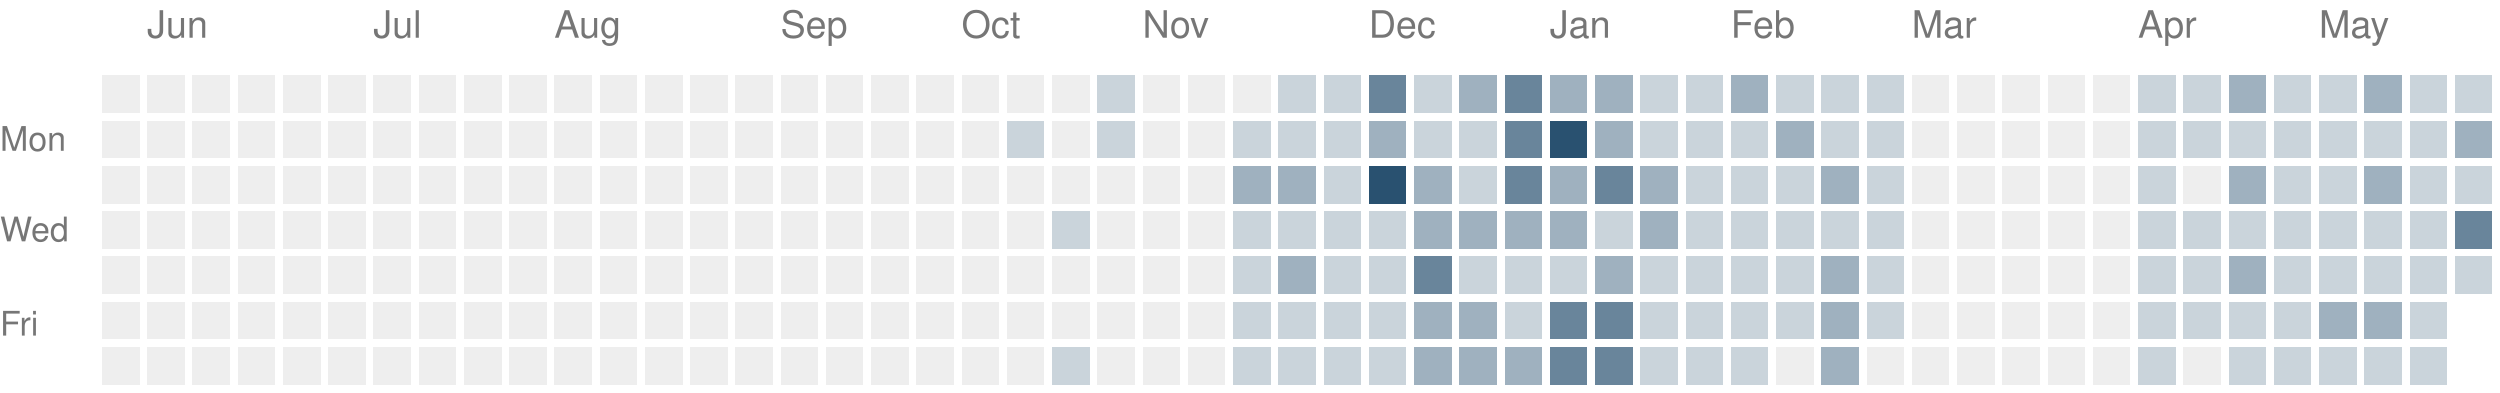
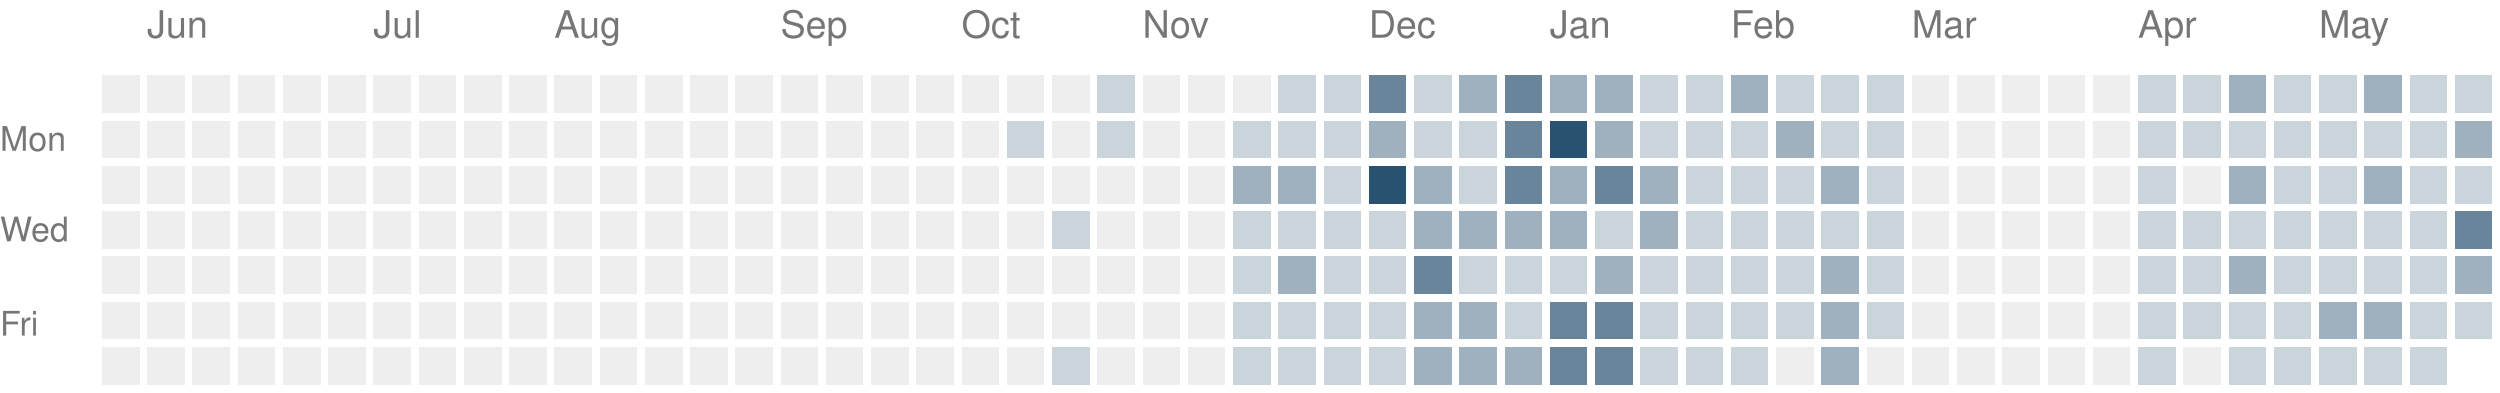
<svg xmlns="http://www.w3.org/2000/svg" version="1.1" width="663" height="104">
  <rect style="fill:#eeeeee;shape-rendering:crispedges" data-score="0" data-date="2025-05-25" x="27" y="20" width="10" height="10" />
  <rect style="fill:#eeeeee;shape-rendering:crispedges" data-score="0" data-date="2025-06-01" x="39" y="20" width="10" height="10" />
  <rect style="fill:#eeeeee;shape-rendering:crispedges" data-score="0" data-date="2025-06-08" x="51" y="20" width="10" height="10" />
  <rect style="fill:#eeeeee;shape-rendering:crispedges" data-score="0" data-date="2025-06-15" x="63" y="20" width="10" height="10" />
  <rect style="fill:#eeeeee;shape-rendering:crispedges" data-score="0" data-date="2025-06-22" x="75" y="20" width="10" height="10" />
  <rect style="fill:#eeeeee;shape-rendering:crispedges" data-score="0" data-date="2025-06-29" x="87" y="20" width="10" height="10" />
  <rect style="fill:#eeeeee;shape-rendering:crispedges" data-score="0" data-date="2025-07-06" x="99" y="20" width="10" height="10" />
  <rect style="fill:#eeeeee;shape-rendering:crispedges" data-score="0" data-date="2025-07-13" x="111" y="20" width="10" height="10" />
  <rect style="fill:#eeeeee;shape-rendering:crispedges" data-score="0" data-date="2025-07-20" x="123" y="20" width="10" height="10" />
  <rect style="fill:#eeeeee;shape-rendering:crispedges" data-score="0" data-date="2025-07-27" x="135" y="20" width="10" height="10" />
  <rect style="fill:#eeeeee;shape-rendering:crispedges" data-score="0" data-date="2025-08-03" x="147" y="20" width="10" height="10" />
  <rect style="fill:#eeeeee;shape-rendering:crispedges" data-score="0" data-date="2025-08-10" x="159" y="20" width="10" height="10" />
  <rect style="fill:#eeeeee;shape-rendering:crispedges" data-score="0" data-date="2025-08-17" x="171" y="20" width="10" height="10" />
  <rect style="fill:#eeeeee;shape-rendering:crispedges" data-score="0" data-date="2025-08-24" x="183" y="20" width="10" height="10" />
  <rect style="fill:#eeeeee;shape-rendering:crispedges" data-score="0" data-date="2025-08-31" x="195" y="20" width="10" height="10" />
  <rect style="fill:#eeeeee;shape-rendering:crispedges" data-score="0" data-date="2025-09-07" x="207" y="20" width="10" height="10" />
  <rect style="fill:#eeeeee;shape-rendering:crispedges" data-score="0" data-date="2025-09-14" x="219" y="20" width="10" height="10" />
  <rect style="fill:#eeeeee;shape-rendering:crispedges" data-score="0" data-date="2025-09-21" x="231" y="20" width="10" height="10" />
  <rect style="fill:#eeeeee;shape-rendering:crispedges" data-score="0" data-date="2025-09-28" x="243" y="20" width="10" height="10" />
  <rect style="fill:#eeeeee;shape-rendering:crispedges" data-score="0" data-date="2025-10-05" x="255" y="20" width="10" height="10" />
  <rect style="fill:#eeeeee;shape-rendering:crispedges" data-score="0" data-date="2025-10-12" x="267" y="20" width="10" height="10" />
  <rect style="fill:#eeeeee;shape-rendering:crispedges" data-score="0" data-date="2025-10-19" x="279" y="20" width="10" height="10" />
  <rect style="fill:#cad4db;shape-rendering:crispedges" data-score="1" data-date="2025-10-26" x="291" y="20" width="10" height="10" />
  <rect style="fill:#eeeeee;shape-rendering:crispedges" data-score="0" data-date="2025-11-02" x="303" y="20" width="10" height="10" />
  <rect style="fill:#eeeeee;shape-rendering:crispedges" data-score="0" data-date="2025-11-09" x="315" y="20" width="10" height="10" />
  <rect style="fill:#eeeeee;shape-rendering:crispedges" data-score="0" data-date="2025-11-16" x="327" y="20" width="10" height="10" />
  <rect style="fill:#cad4db;shape-rendering:crispedges" data-score="1" data-date="2025-11-23" x="339" y="20" width="10" height="10" />
  <rect style="fill:#cad4db;shape-rendering:crispedges" data-score="1" data-date="2025-11-30" x="351" y="20" width="10" height="10" />
  <rect style="fill:#69859b;shape-rendering:crispedges" data-score="3" data-date="2025-12-07" x="363" y="20" width="10" height="10" />
  <rect style="fill:#cad4db;shape-rendering:crispedges" data-score="1" data-date="2025-12-14" x="375" y="20" width="10" height="10" />
  <rect style="fill:#9fb1bf;shape-rendering:crispedges" data-score="2" data-date="2025-12-21" x="387" y="20" width="10" height="10" />
  <rect style="fill:#69859b;shape-rendering:crispedges" data-score="3" data-date="2025-12-28" x="399" y="20" width="10" height="10" />
  <rect style="fill:#9fb1bf;shape-rendering:crispedges" data-score="2" data-date="2026-01-04" x="411" y="20" width="10" height="10" />
  <rect style="fill:#9fb1bf;shape-rendering:crispedges" data-score="2" data-date="2026-01-11" x="423" y="20" width="10" height="10" />
  <rect style="fill:#cad4db;shape-rendering:crispedges" data-score="1" data-date="2026-01-18" x="435" y="20" width="10" height="10" />
  <rect style="fill:#cad4db;shape-rendering:crispedges" data-score="1" data-date="2026-01-25" x="447" y="20" width="10" height="10" />
  <rect style="fill:#9fb1bf;shape-rendering:crispedges" data-score="2" data-date="2026-02-01" x="459" y="20" width="10" height="10" />
  <rect style="fill:#cad4db;shape-rendering:crispedges" data-score="1" data-date="2026-02-08" x="471" y="20" width="10" height="10" />
  <rect style="fill:#cad4db;shape-rendering:crispedges" data-score="1" data-date="2026-02-15" x="483" y="20" width="10" height="10" />
  <rect style="fill:#cad4db;shape-rendering:crispedges" data-score="1" data-date="2026-02-22" x="495" y="20" width="10" height="10" />
  <rect style="fill:#eeeeee;shape-rendering:crispedges" data-score="0" data-date="2026-03-01" x="507" y="20" width="10" height="10" />
  <rect style="fill:#eeeeee;shape-rendering:crispedges" data-score="0" data-date="2026-03-08" x="519" y="20" width="10" height="10" />
  <rect style="fill:#eeeeee;shape-rendering:crispedges" data-score="0" data-date="2026-03-15" x="531" y="20" width="10" height="10" />
  <rect style="fill:#eeeeee;shape-rendering:crispedges" data-score="0" data-date="2026-03-22" x="543" y="20" width="10" height="10" />
  <rect style="fill:#eeeeee;shape-rendering:crispedges" data-score="0" data-date="2026-03-29" x="555" y="20" width="10" height="10" />
  <rect style="fill:#cad4db;shape-rendering:crispedges" data-score="1" data-date="2026-04-05" x="567" y="20" width="10" height="10" />
  <rect style="fill:#cad4db;shape-rendering:crispedges" data-score="1" data-date="2026-04-12" x="579" y="20" width="10" height="10" />
  <rect style="fill:#9fb1bf;shape-rendering:crispedges" data-score="2" data-date="2026-04-19" x="591" y="20" width="10" height="10" />
  <rect style="fill:#cad4db;shape-rendering:crispedges" data-score="1" data-date="2026-04-26" x="603" y="20" width="10" height="10" />
  <rect style="fill:#cad4db;shape-rendering:crispedges" data-score="1" data-date="2026-05-03" x="615" y="20" width="10" height="10" />
  <rect style="fill:#9fb1bf;shape-rendering:crispedges" data-score="2" data-date="2026-05-10" x="627" y="20" width="10" height="10" />
  <rect style="fill:#cad4db;shape-rendering:crispedges" data-score="1" data-date="2026-05-17" x="639" y="20" width="10" height="10" />
  <rect style="fill:#cad4db;shape-rendering:crispedges" data-score="1" data-date="2026-05-24" x="651" y="20" width="10" height="10" />
  <rect style="fill:#eeeeee;shape-rendering:crispedges" data-score="0" data-date="2025-05-26" x="27" y="32" width="10" height="10" />
  <rect style="fill:#eeeeee;shape-rendering:crispedges" data-score="0" data-date="2025-06-02" x="39" y="32" width="10" height="10" />
  <rect style="fill:#eeeeee;shape-rendering:crispedges" data-score="0" data-date="2025-06-09" x="51" y="32" width="10" height="10" />
  <rect style="fill:#eeeeee;shape-rendering:crispedges" data-score="0" data-date="2025-06-16" x="63" y="32" width="10" height="10" />
  <rect style="fill:#eeeeee;shape-rendering:crispedges" data-score="0" data-date="2025-06-23" x="75" y="32" width="10" height="10" />
  <rect style="fill:#eeeeee;shape-rendering:crispedges" data-score="0" data-date="2025-06-30" x="87" y="32" width="10" height="10" />
  <rect style="fill:#eeeeee;shape-rendering:crispedges" data-score="0" data-date="2025-07-07" x="99" y="32" width="10" height="10" />
  <rect style="fill:#eeeeee;shape-rendering:crispedges" data-score="0" data-date="2025-07-14" x="111" y="32" width="10" height="10" />
  <rect style="fill:#eeeeee;shape-rendering:crispedges" data-score="0" data-date="2025-07-21" x="123" y="32" width="10" height="10" />
  <rect style="fill:#eeeeee;shape-rendering:crispedges" data-score="0" data-date="2025-07-28" x="135" y="32" width="10" height="10" />
  <rect style="fill:#eeeeee;shape-rendering:crispedges" data-score="0" data-date="2025-08-04" x="147" y="32" width="10" height="10" />
  <rect style="fill:#eeeeee;shape-rendering:crispedges" data-score="0" data-date="2025-08-11" x="159" y="32" width="10" height="10" />
  <rect style="fill:#eeeeee;shape-rendering:crispedges" data-score="0" data-date="2025-08-18" x="171" y="32" width="10" height="10" />
  <rect style="fill:#eeeeee;shape-rendering:crispedges" data-score="0" data-date="2025-08-25" x="183" y="32" width="10" height="10" />
  <rect style="fill:#eeeeee;shape-rendering:crispedges" data-score="0" data-date="2025-09-01" x="195" y="32" width="10" height="10" />
  <rect style="fill:#eeeeee;shape-rendering:crispedges" data-score="0" data-date="2025-09-08" x="207" y="32" width="10" height="10" />
  <rect style="fill:#eeeeee;shape-rendering:crispedges" data-score="0" data-date="2025-09-15" x="219" y="32" width="10" height="10" />
  <rect style="fill:#eeeeee;shape-rendering:crispedges" data-score="0" data-date="2025-09-22" x="231" y="32" width="10" height="10" />
  <rect style="fill:#eeeeee;shape-rendering:crispedges" data-score="0" data-date="2025-09-29" x="243" y="32" width="10" height="10" />
  <rect style="fill:#eeeeee;shape-rendering:crispedges" data-score="0" data-date="2025-10-06" x="255" y="32" width="10" height="10" />
  <rect style="fill:#cad4db;shape-rendering:crispedges" data-score="1" data-date="2025-10-13" x="267" y="32" width="10" height="10" />
  <rect style="fill:#eeeeee;shape-rendering:crispedges" data-score="0" data-date="2025-10-20" x="279" y="32" width="10" height="10" />
  <rect style="fill:#cad4db;shape-rendering:crispedges" data-score="1" data-date="2025-10-27" x="291" y="32" width="10" height="10" />
  <rect style="fill:#eeeeee;shape-rendering:crispedges" data-score="0" data-date="2025-11-03" x="303" y="32" width="10" height="10" />
  <rect style="fill:#eeeeee;shape-rendering:crispedges" data-score="0" data-date="2025-11-10" x="315" y="32" width="10" height="10" />
  <rect style="fill:#cad4db;shape-rendering:crispedges" data-score="1" data-date="2025-11-17" x="327" y="32" width="10" height="10" />
  <rect style="fill:#cad4db;shape-rendering:crispedges" data-score="1" data-date="2025-11-24" x="339" y="32" width="10" height="10" />
  <rect style="fill:#cad4db;shape-rendering:crispedges" data-score="1" data-date="2025-12-01" x="351" y="32" width="10" height="10" />
  <rect style="fill:#9fb1bf;shape-rendering:crispedges" data-score="2" data-date="2025-12-08" x="363" y="32" width="10" height="10" />
  <rect style="fill:#cad4db;shape-rendering:crispedges" data-score="1" data-date="2025-12-15" x="375" y="32" width="10" height="10" />
  <rect style="fill:#cad4db;shape-rendering:crispedges" data-score="1" data-date="2025-12-22" x="387" y="32" width="10" height="10" />
  <rect style="fill:#69859b;shape-rendering:crispedges" data-score="3" data-date="2025-12-29" x="399" y="32" width="10" height="10" />
  <rect style="fill:#295170;shape-rendering:crispedges" data-score="4" data-date="2026-01-05" x="411" y="32" width="10" height="10" />
  <rect style="fill:#9fb1bf;shape-rendering:crispedges" data-score="2" data-date="2026-01-12" x="423" y="32" width="10" height="10" />
  <rect style="fill:#cad4db;shape-rendering:crispedges" data-score="1" data-date="2026-01-19" x="435" y="32" width="10" height="10" />
  <rect style="fill:#cad4db;shape-rendering:crispedges" data-score="1" data-date="2026-01-26" x="447" y="32" width="10" height="10" />
  <rect style="fill:#cad4db;shape-rendering:crispedges" data-score="1" data-date="2026-02-02" x="459" y="32" width="10" height="10" />
  <rect style="fill:#9fb1bf;shape-rendering:crispedges" data-score="2" data-date="2026-02-09" x="471" y="32" width="10" height="10" />
  <rect style="fill:#cad4db;shape-rendering:crispedges" data-score="1" data-date="2026-02-16" x="483" y="32" width="10" height="10" />
  <rect style="fill:#cad4db;shape-rendering:crispedges" data-score="1" data-date="2026-02-23" x="495" y="32" width="10" height="10" />
  <rect style="fill:#eeeeee;shape-rendering:crispedges" data-score="0" data-date="2026-03-02" x="507" y="32" width="10" height="10" />
  <rect style="fill:#eeeeee;shape-rendering:crispedges" data-score="0" data-date="2026-03-09" x="519" y="32" width="10" height="10" />
  <rect style="fill:#eeeeee;shape-rendering:crispedges" data-score="0" data-date="2026-03-16" x="531" y="32" width="10" height="10" />
  <rect style="fill:#eeeeee;shape-rendering:crispedges" data-score="0" data-date="2026-03-23" x="543" y="32" width="10" height="10" />
  <rect style="fill:#eeeeee;shape-rendering:crispedges" data-score="0" data-date="2026-03-30" x="555" y="32" width="10" height="10" />
  <rect style="fill:#cad4db;shape-rendering:crispedges" data-score="1" data-date="2026-04-06" x="567" y="32" width="10" height="10" />
  <rect style="fill:#cad4db;shape-rendering:crispedges" data-score="1" data-date="2026-04-13" x="579" y="32" width="10" height="10" />
  <rect style="fill:#cad4db;shape-rendering:crispedges" data-score="1" data-date="2026-04-20" x="591" y="32" width="10" height="10" />
  <rect style="fill:#cad4db;shape-rendering:crispedges" data-score="1" data-date="2026-04-27" x="603" y="32" width="10" height="10" />
  <rect style="fill:#cad4db;shape-rendering:crispedges" data-score="1" data-date="2026-05-04" x="615" y="32" width="10" height="10" />
  <rect style="fill:#cad4db;shape-rendering:crispedges" data-score="1" data-date="2026-05-11" x="627" y="32" width="10" height="10" />
  <rect style="fill:#cad4db;shape-rendering:crispedges" data-score="1" data-date="2026-05-18" x="639" y="32" width="10" height="10" />
  <rect style="fill:#9fb1bf;shape-rendering:crispedges" data-score="2" data-date="2026-05-25" x="651" y="32" width="10" height="10" />
  <rect style="fill:#eeeeee;shape-rendering:crispedges" data-score="0" data-date="2025-05-27" x="27" y="44" width="10" height="10" />
  <rect style="fill:#eeeeee;shape-rendering:crispedges" data-score="0" data-date="2025-06-03" x="39" y="44" width="10" height="10" />
  <rect style="fill:#eeeeee;shape-rendering:crispedges" data-score="0" data-date="2025-06-10" x="51" y="44" width="10" height="10" />
  <rect style="fill:#eeeeee;shape-rendering:crispedges" data-score="0" data-date="2025-06-17" x="63" y="44" width="10" height="10" />
  <rect style="fill:#eeeeee;shape-rendering:crispedges" data-score="0" data-date="2025-06-24" x="75" y="44" width="10" height="10" />
  <rect style="fill:#eeeeee;shape-rendering:crispedges" data-score="0" data-date="2025-07-01" x="87" y="44" width="10" height="10" />
  <rect style="fill:#eeeeee;shape-rendering:crispedges" data-score="0" data-date="2025-07-08" x="99" y="44" width="10" height="10" />
  <rect style="fill:#eeeeee;shape-rendering:crispedges" data-score="0" data-date="2025-07-15" x="111" y="44" width="10" height="10" />
  <rect style="fill:#eeeeee;shape-rendering:crispedges" data-score="0" data-date="2025-07-22" x="123" y="44" width="10" height="10" />
  <rect style="fill:#eeeeee;shape-rendering:crispedges" data-score="0" data-date="2025-07-29" x="135" y="44" width="10" height="10" />
  <rect style="fill:#eeeeee;shape-rendering:crispedges" data-score="0" data-date="2025-08-05" x="147" y="44" width="10" height="10" />
  <rect style="fill:#eeeeee;shape-rendering:crispedges" data-score="0" data-date="2025-08-12" x="159" y="44" width="10" height="10" />
  <rect style="fill:#eeeeee;shape-rendering:crispedges" data-score="0" data-date="2025-08-19" x="171" y="44" width="10" height="10" />
  <rect style="fill:#eeeeee;shape-rendering:crispedges" data-score="0" data-date="2025-08-26" x="183" y="44" width="10" height="10" />
  <rect style="fill:#eeeeee;shape-rendering:crispedges" data-score="0" data-date="2025-09-02" x="195" y="44" width="10" height="10" />
  <rect style="fill:#eeeeee;shape-rendering:crispedges" data-score="0" data-date="2025-09-09" x="207" y="44" width="10" height="10" />
  <rect style="fill:#eeeeee;shape-rendering:crispedges" data-score="0" data-date="2025-09-16" x="219" y="44" width="10" height="10" />
  <rect style="fill:#eeeeee;shape-rendering:crispedges" data-score="0" data-date="2025-09-23" x="231" y="44" width="10" height="10" />
  <rect style="fill:#eeeeee;shape-rendering:crispedges" data-score="0" data-date="2025-09-30" x="243" y="44" width="10" height="10" />
  <rect style="fill:#eeeeee;shape-rendering:crispedges" data-score="0" data-date="2025-10-07" x="255" y="44" width="10" height="10" />
  <rect style="fill:#eeeeee;shape-rendering:crispedges" data-score="0" data-date="2025-10-14" x="267" y="44" width="10" height="10" />
  <rect style="fill:#eeeeee;shape-rendering:crispedges" data-score="0" data-date="2025-10-21" x="279" y="44" width="10" height="10" />
  <rect style="fill:#eeeeee;shape-rendering:crispedges" data-score="0" data-date="2025-10-28" x="291" y="44" width="10" height="10" />
  <rect style="fill:#eeeeee;shape-rendering:crispedges" data-score="0" data-date="2025-11-04" x="303" y="44" width="10" height="10" />
  <rect style="fill:#eeeeee;shape-rendering:crispedges" data-score="0" data-date="2025-11-11" x="315" y="44" width="10" height="10" />
  <rect style="fill:#9fb1bf;shape-rendering:crispedges" data-score="2" data-date="2025-11-18" x="327" y="44" width="10" height="10" />
  <rect style="fill:#9fb1bf;shape-rendering:crispedges" data-score="2" data-date="2025-11-25" x="339" y="44" width="10" height="10" />
  <rect style="fill:#cad4db;shape-rendering:crispedges" data-score="1" data-date="2025-12-02" x="351" y="44" width="10" height="10" />
  <rect style="fill:#295170;shape-rendering:crispedges" data-score="4" data-date="2025-12-09" x="363" y="44" width="10" height="10" />
  <rect style="fill:#9fb1bf;shape-rendering:crispedges" data-score="2" data-date="2025-12-16" x="375" y="44" width="10" height="10" />
  <rect style="fill:#cad4db;shape-rendering:crispedges" data-score="1" data-date="2025-12-23" x="387" y="44" width="10" height="10" />
  <rect style="fill:#69859b;shape-rendering:crispedges" data-score="3" data-date="2025-12-30" x="399" y="44" width="10" height="10" />
  <rect style="fill:#9fb1bf;shape-rendering:crispedges" data-score="2" data-date="2026-01-06" x="411" y="44" width="10" height="10" />
  <rect style="fill:#69859b;shape-rendering:crispedges" data-score="3" data-date="2026-01-13" x="423" y="44" width="10" height="10" />
  <rect style="fill:#9fb1bf;shape-rendering:crispedges" data-score="2" data-date="2026-01-20" x="435" y="44" width="10" height="10" />
  <rect style="fill:#cad4db;shape-rendering:crispedges" data-score="1" data-date="2026-01-27" x="447" y="44" width="10" height="10" />
  <rect style="fill:#cad4db;shape-rendering:crispedges" data-score="1" data-date="2026-02-03" x="459" y="44" width="10" height="10" />
  <rect style="fill:#cad4db;shape-rendering:crispedges" data-score="1" data-date="2026-02-10" x="471" y="44" width="10" height="10" />
  <rect style="fill:#9fb1bf;shape-rendering:crispedges" data-score="2" data-date="2026-02-17" x="483" y="44" width="10" height="10" />
  <rect style="fill:#cad4db;shape-rendering:crispedges" data-score="1" data-date="2026-02-24" x="495" y="44" width="10" height="10" />
  <rect style="fill:#eeeeee;shape-rendering:crispedges" data-score="0" data-date="2026-03-03" x="507" y="44" width="10" height="10" />
  <rect style="fill:#eeeeee;shape-rendering:crispedges" data-score="0" data-date="2026-03-10" x="519" y="44" width="10" height="10" />
  <rect style="fill:#eeeeee;shape-rendering:crispedges" data-score="0" data-date="2026-03-17" x="531" y="44" width="10" height="10" />
  <rect style="fill:#eeeeee;shape-rendering:crispedges" data-score="0" data-date="2026-03-24" x="543" y="44" width="10" height="10" />
  <rect style="fill:#eeeeee;shape-rendering:crispedges" data-score="0" data-date="2026-03-31" x="555" y="44" width="10" height="10" />
  <rect style="fill:#cad4db;shape-rendering:crispedges" data-score="1" data-date="2026-04-07" x="567" y="44" width="10" height="10" />
  <rect style="fill:#eeeeee;shape-rendering:crispedges" data-score="0" data-date="2026-04-14" x="579" y="44" width="10" height="10" />
  <rect style="fill:#9fb1bf;shape-rendering:crispedges" data-score="2" data-date="2026-04-21" x="591" y="44" width="10" height="10" />
  <rect style="fill:#cad4db;shape-rendering:crispedges" data-score="1" data-date="2026-04-28" x="603" y="44" width="10" height="10" />
  <rect style="fill:#cad4db;shape-rendering:crispedges" data-score="1" data-date="2026-05-05" x="615" y="44" width="10" height="10" />
  <rect style="fill:#9fb1bf;shape-rendering:crispedges" data-score="2" data-date="2026-05-12" x="627" y="44" width="10" height="10" />
  <rect style="fill:#cad4db;shape-rendering:crispedges" data-score="1" data-date="2026-05-19" x="639" y="44" width="10" height="10" />
  <rect style="fill:#cad4db;shape-rendering:crispedges" data-score="1" data-date="2026-05-26" x="651" y="44" width="10" height="10" />
  <rect style="fill:#eeeeee;shape-rendering:crispedges" data-score="0" data-date="2025-05-28" x="27" y="56" width="10" height="10" />
  <rect style="fill:#eeeeee;shape-rendering:crispedges" data-score="0" data-date="2025-06-04" x="39" y="56" width="10" height="10" />
  <rect style="fill:#eeeeee;shape-rendering:crispedges" data-score="0" data-date="2025-06-11" x="51" y="56" width="10" height="10" />
  <rect style="fill:#eeeeee;shape-rendering:crispedges" data-score="0" data-date="2025-06-18" x="63" y="56" width="10" height="10" />
  <rect style="fill:#eeeeee;shape-rendering:crispedges" data-score="0" data-date="2025-06-25" x="75" y="56" width="10" height="10" />
  <rect style="fill:#eeeeee;shape-rendering:crispedges" data-score="0" data-date="2025-07-02" x="87" y="56" width="10" height="10" />
  <rect style="fill:#eeeeee;shape-rendering:crispedges" data-score="0" data-date="2025-07-09" x="99" y="56" width="10" height="10" />
  <rect style="fill:#eeeeee;shape-rendering:crispedges" data-score="0" data-date="2025-07-16" x="111" y="56" width="10" height="10" />
  <rect style="fill:#eeeeee;shape-rendering:crispedges" data-score="0" data-date="2025-07-23" x="123" y="56" width="10" height="10" />
  <rect style="fill:#eeeeee;shape-rendering:crispedges" data-score="0" data-date="2025-07-30" x="135" y="56" width="10" height="10" />
  <rect style="fill:#eeeeee;shape-rendering:crispedges" data-score="0" data-date="2025-08-06" x="147" y="56" width="10" height="10" />
  <rect style="fill:#eeeeee;shape-rendering:crispedges" data-score="0" data-date="2025-08-13" x="159" y="56" width="10" height="10" />
  <rect style="fill:#eeeeee;shape-rendering:crispedges" data-score="0" data-date="2025-08-20" x="171" y="56" width="10" height="10" />
  <rect style="fill:#eeeeee;shape-rendering:crispedges" data-score="0" data-date="2025-08-27" x="183" y="56" width="10" height="10" />
  <rect style="fill:#eeeeee;shape-rendering:crispedges" data-score="0" data-date="2025-09-03" x="195" y="56" width="10" height="10" />
  <rect style="fill:#eeeeee;shape-rendering:crispedges" data-score="0" data-date="2025-09-10" x="207" y="56" width="10" height="10" />
  <rect style="fill:#eeeeee;shape-rendering:crispedges" data-score="0" data-date="2025-09-17" x="219" y="56" width="10" height="10" />
  <rect style="fill:#eeeeee;shape-rendering:crispedges" data-score="0" data-date="2025-09-24" x="231" y="56" width="10" height="10" />
  <rect style="fill:#eeeeee;shape-rendering:crispedges" data-score="0" data-date="2025-10-01" x="243" y="56" width="10" height="10" />
  <rect style="fill:#eeeeee;shape-rendering:crispedges" data-score="0" data-date="2025-10-08" x="255" y="56" width="10" height="10" />
  <rect style="fill:#eeeeee;shape-rendering:crispedges" data-score="0" data-date="2025-10-15" x="267" y="56" width="10" height="10" />
  <rect style="fill:#cad4db;shape-rendering:crispedges" data-score="1" data-date="2025-10-22" x="279" y="56" width="10" height="10" />
  <rect style="fill:#eeeeee;shape-rendering:crispedges" data-score="0" data-date="2025-10-29" x="291" y="56" width="10" height="10" />
  <rect style="fill:#eeeeee;shape-rendering:crispedges" data-score="0" data-date="2025-11-05" x="303" y="56" width="10" height="10" />
  <rect style="fill:#eeeeee;shape-rendering:crispedges" data-score="0" data-date="2025-11-12" x="315" y="56" width="10" height="10" />
  <rect style="fill:#cad4db;shape-rendering:crispedges" data-score="1" data-date="2025-11-19" x="327" y="56" width="10" height="10" />
  <rect style="fill:#cad4db;shape-rendering:crispedges" data-score="1" data-date="2025-11-26" x="339" y="56" width="10" height="10" />
  <rect style="fill:#cad4db;shape-rendering:crispedges" data-score="1" data-date="2025-12-03" x="351" y="56" width="10" height="10" />
  <rect style="fill:#cad4db;shape-rendering:crispedges" data-score="1" data-date="2025-12-10" x="363" y="56" width="10" height="10" />
  <rect style="fill:#9fb1bf;shape-rendering:crispedges" data-score="2" data-date="2025-12-17" x="375" y="56" width="10" height="10" />
  <rect style="fill:#9fb1bf;shape-rendering:crispedges" data-score="2" data-date="2025-12-24" x="387" y="56" width="10" height="10" />
  <rect style="fill:#9fb1bf;shape-rendering:crispedges" data-score="2" data-date="2025-12-31" x="399" y="56" width="10" height="10" />
  <rect style="fill:#9fb1bf;shape-rendering:crispedges" data-score="2" data-date="2026-01-07" x="411" y="56" width="10" height="10" />
  <rect style="fill:#cad4db;shape-rendering:crispedges" data-score="1" data-date="2026-01-14" x="423" y="56" width="10" height="10" />
  <rect style="fill:#9fb1bf;shape-rendering:crispedges" data-score="2" data-date="2026-01-21" x="435" y="56" width="10" height="10" />
  <rect style="fill:#cad4db;shape-rendering:crispedges" data-score="1" data-date="2026-01-28" x="447" y="56" width="10" height="10" />
  <rect style="fill:#cad4db;shape-rendering:crispedges" data-score="1" data-date="2026-02-04" x="459" y="56" width="10" height="10" />
  <rect style="fill:#cad4db;shape-rendering:crispedges" data-score="1" data-date="2026-02-11" x="471" y="56" width="10" height="10" />
  <rect style="fill:#cad4db;shape-rendering:crispedges" data-score="1" data-date="2026-02-18" x="483" y="56" width="10" height="10" />
  <rect style="fill:#cad4db;shape-rendering:crispedges" data-score="1" data-date="2026-02-25" x="495" y="56" width="10" height="10" />
  <rect style="fill:#eeeeee;shape-rendering:crispedges" data-score="0" data-date="2026-03-04" x="507" y="56" width="10" height="10" />
  <rect style="fill:#eeeeee;shape-rendering:crispedges" data-score="0" data-date="2026-03-11" x="519" y="56" width="10" height="10" />
  <rect style="fill:#eeeeee;shape-rendering:crispedges" data-score="0" data-date="2026-03-18" x="531" y="56" width="10" height="10" />
  <rect style="fill:#eeeeee;shape-rendering:crispedges" data-score="0" data-date="2026-03-25" x="543" y="56" width="10" height="10" />
  <rect style="fill:#eeeeee;shape-rendering:crispedges" data-score="0" data-date="2026-04-01" x="555" y="56" width="10" height="10" />
  <rect style="fill:#cad4db;shape-rendering:crispedges" data-score="1" data-date="2026-04-08" x="567" y="56" width="10" height="10" />
  <rect style="fill:#cad4db;shape-rendering:crispedges" data-score="1" data-date="2026-04-15" x="579" y="56" width="10" height="10" />
  <rect style="fill:#cad4db;shape-rendering:crispedges" data-score="1" data-date="2026-04-22" x="591" y="56" width="10" height="10" />
  <rect style="fill:#cad4db;shape-rendering:crispedges" data-score="1" data-date="2026-04-29" x="603" y="56" width="10" height="10" />
  <rect style="fill:#cad4db;shape-rendering:crispedges" data-score="1" data-date="2026-05-06" x="615" y="56" width="10" height="10" />
  <rect style="fill:#cad4db;shape-rendering:crispedges" data-score="1" data-date="2026-05-13" x="627" y="56" width="10" height="10" />
  <rect style="fill:#cad4db;shape-rendering:crispedges" data-score="1" data-date="2026-05-20" x="639" y="56" width="10" height="10" />
  <rect style="fill:#69859b;shape-rendering:crispedges" data-score="3" data-date="2026-05-27" x="651" y="56" width="10" height="10" />
  <rect style="fill:#eeeeee;shape-rendering:crispedges" data-score="0" data-date="2025-05-29" x="27" y="68" width="10" height="10" />
  <rect style="fill:#eeeeee;shape-rendering:crispedges" data-score="0" data-date="2025-06-05" x="39" y="68" width="10" height="10" />
  <rect style="fill:#eeeeee;shape-rendering:crispedges" data-score="0" data-date="2025-06-12" x="51" y="68" width="10" height="10" />
  <rect style="fill:#eeeeee;shape-rendering:crispedges" data-score="0" data-date="2025-06-19" x="63" y="68" width="10" height="10" />
  <rect style="fill:#eeeeee;shape-rendering:crispedges" data-score="0" data-date="2025-06-26" x="75" y="68" width="10" height="10" />
  <rect style="fill:#eeeeee;shape-rendering:crispedges" data-score="0" data-date="2025-07-03" x="87" y="68" width="10" height="10" />
  <rect style="fill:#eeeeee;shape-rendering:crispedges" data-score="0" data-date="2025-07-10" x="99" y="68" width="10" height="10" />
  <rect style="fill:#eeeeee;shape-rendering:crispedges" data-score="0" data-date="2025-07-17" x="111" y="68" width="10" height="10" />
  <rect style="fill:#eeeeee;shape-rendering:crispedges" data-score="0" data-date="2025-07-24" x="123" y="68" width="10" height="10" />
  <rect style="fill:#eeeeee;shape-rendering:crispedges" data-score="0" data-date="2025-07-31" x="135" y="68" width="10" height="10" />
  <rect style="fill:#eeeeee;shape-rendering:crispedges" data-score="0" data-date="2025-08-07" x="147" y="68" width="10" height="10" />
  <rect style="fill:#eeeeee;shape-rendering:crispedges" data-score="0" data-date="2025-08-14" x="159" y="68" width="10" height="10" />
  <rect style="fill:#eeeeee;shape-rendering:crispedges" data-score="0" data-date="2025-08-21" x="171" y="68" width="10" height="10" />
  <rect style="fill:#eeeeee;shape-rendering:crispedges" data-score="0" data-date="2025-08-28" x="183" y="68" width="10" height="10" />
  <rect style="fill:#eeeeee;shape-rendering:crispedges" data-score="0" data-date="2025-09-04" x="195" y="68" width="10" height="10" />
  <rect style="fill:#eeeeee;shape-rendering:crispedges" data-score="0" data-date="2025-09-11" x="207" y="68" width="10" height="10" />
  <rect style="fill:#eeeeee;shape-rendering:crispedges" data-score="0" data-date="2025-09-18" x="219" y="68" width="10" height="10" />
  <rect style="fill:#eeeeee;shape-rendering:crispedges" data-score="0" data-date="2025-09-25" x="231" y="68" width="10" height="10" />
  <rect style="fill:#eeeeee;shape-rendering:crispedges" data-score="0" data-date="2025-10-02" x="243" y="68" width="10" height="10" />
  <rect style="fill:#eeeeee;shape-rendering:crispedges" data-score="0" data-date="2025-10-09" x="255" y="68" width="10" height="10" />
  <rect style="fill:#eeeeee;shape-rendering:crispedges" data-score="0" data-date="2025-10-16" x="267" y="68" width="10" height="10" />
  <rect style="fill:#eeeeee;shape-rendering:crispedges" data-score="0" data-date="2025-10-23" x="279" y="68" width="10" height="10" />
  <rect style="fill:#eeeeee;shape-rendering:crispedges" data-score="0" data-date="2025-10-30" x="291" y="68" width="10" height="10" />
  <rect style="fill:#eeeeee;shape-rendering:crispedges" data-score="0" data-date="2025-11-06" x="303" y="68" width="10" height="10" />
  <rect style="fill:#eeeeee;shape-rendering:crispedges" data-score="0" data-date="2025-11-13" x="315" y="68" width="10" height="10" />
  <rect style="fill:#cad4db;shape-rendering:crispedges" data-score="1" data-date="2025-11-20" x="327" y="68" width="10" height="10" />
  <rect style="fill:#9fb1bf;shape-rendering:crispedges" data-score="2" data-date="2025-11-27" x="339" y="68" width="10" height="10" />
  <rect style="fill:#cad4db;shape-rendering:crispedges" data-score="1" data-date="2025-12-04" x="351" y="68" width="10" height="10" />
  <rect style="fill:#cad4db;shape-rendering:crispedges" data-score="1" data-date="2025-12-11" x="363" y="68" width="10" height="10" />
  <rect style="fill:#69859b;shape-rendering:crispedges" data-score="3" data-date="2025-12-18" x="375" y="68" width="10" height="10" />
  <rect style="fill:#cad4db;shape-rendering:crispedges" data-score="1" data-date="2025-12-25" x="387" y="68" width="10" height="10" />
  <rect style="fill:#cad4db;shape-rendering:crispedges" data-score="1" data-date="2026-01-01" x="399" y="68" width="10" height="10" />
  <rect style="fill:#cad4db;shape-rendering:crispedges" data-score="1" data-date="2026-01-08" x="411" y="68" width="10" height="10" />
  <rect style="fill:#9fb1bf;shape-rendering:crispedges" data-score="2" data-date="2026-01-15" x="423" y="68" width="10" height="10" />
  <rect style="fill:#cad4db;shape-rendering:crispedges" data-score="1" data-date="2026-01-22" x="435" y="68" width="10" height="10" />
  <rect style="fill:#cad4db;shape-rendering:crispedges" data-score="1" data-date="2026-01-29" x="447" y="68" width="10" height="10" />
  <rect style="fill:#cad4db;shape-rendering:crispedges" data-score="1" data-date="2026-02-05" x="459" y="68" width="10" height="10" />
  <rect style="fill:#cad4db;shape-rendering:crispedges" data-score="1" data-date="2026-02-12" x="471" y="68" width="10" height="10" />
  <rect style="fill:#9fb1bf;shape-rendering:crispedges" data-score="2" data-date="2026-02-19" x="483" y="68" width="10" height="10" />
  <rect style="fill:#cad4db;shape-rendering:crispedges" data-score="1" data-date="2026-02-26" x="495" y="68" width="10" height="10" />
  <rect style="fill:#eeeeee;shape-rendering:crispedges" data-score="0" data-date="2026-03-05" x="507" y="68" width="10" height="10" />
  <rect style="fill:#eeeeee;shape-rendering:crispedges" data-score="0" data-date="2026-03-12" x="519" y="68" width="10" height="10" />
  <rect style="fill:#eeeeee;shape-rendering:crispedges" data-score="0" data-date="2026-03-19" x="531" y="68" width="10" height="10" />
  <rect style="fill:#eeeeee;shape-rendering:crispedges" data-score="0" data-date="2026-03-26" x="543" y="68" width="10" height="10" />
  <rect style="fill:#eeeeee;shape-rendering:crispedges" data-score="0" data-date="2026-04-02" x="555" y="68" width="10" height="10" />
  <rect style="fill:#cad4db;shape-rendering:crispedges" data-score="1" data-date="2026-04-09" x="567" y="68" width="10" height="10" />
  <rect style="fill:#cad4db;shape-rendering:crispedges" data-score="1" data-date="2026-04-16" x="579" y="68" width="10" height="10" />
  <rect style="fill:#9fb1bf;shape-rendering:crispedges" data-score="2" data-date="2026-04-23" x="591" y="68" width="10" height="10" />
  <rect style="fill:#cad4db;shape-rendering:crispedges" data-score="1" data-date="2026-04-30" x="603" y="68" width="10" height="10" />
  <rect style="fill:#cad4db;shape-rendering:crispedges" data-score="1" data-date="2026-05-07" x="615" y="68" width="10" height="10" />
  <rect style="fill:#cad4db;shape-rendering:crispedges" data-score="1" data-date="2026-05-14" x="627" y="68" width="10" height="10" />
  <rect style="fill:#cad4db;shape-rendering:crispedges" data-score="1" data-date="2026-05-21" x="639" y="68" width="10" height="10" />
-   <rect style="fill:#cad4db;shape-rendering:crispedges" data-score="1" data-date="2026-05-28" x="651" y="68" width="10" height="10" />
+   <rect style="fill:#9fb1bf;shape-rendering:crispedges" data-score="2" data-date="2026-05-28" x="651" y="68" width="10" height="10" />
  <rect style="fill:#eeeeee;shape-rendering:crispedges" data-score="0" data-date="2025-05-30" x="27" y="80" width="10" height="10" />
  <rect style="fill:#eeeeee;shape-rendering:crispedges" data-score="0" data-date="2025-06-06" x="39" y="80" width="10" height="10" />
  <rect style="fill:#eeeeee;shape-rendering:crispedges" data-score="0" data-date="2025-06-13" x="51" y="80" width="10" height="10" />
  <rect style="fill:#eeeeee;shape-rendering:crispedges" data-score="0" data-date="2025-06-20" x="63" y="80" width="10" height="10" />
  <rect style="fill:#eeeeee;shape-rendering:crispedges" data-score="0" data-date="2025-06-27" x="75" y="80" width="10" height="10" />
  <rect style="fill:#eeeeee;shape-rendering:crispedges" data-score="0" data-date="2025-07-04" x="87" y="80" width="10" height="10" />
  <rect style="fill:#eeeeee;shape-rendering:crispedges" data-score="0" data-date="2025-07-11" x="99" y="80" width="10" height="10" />
  <rect style="fill:#eeeeee;shape-rendering:crispedges" data-score="0" data-date="2025-07-18" x="111" y="80" width="10" height="10" />
  <rect style="fill:#eeeeee;shape-rendering:crispedges" data-score="0" data-date="2025-07-25" x="123" y="80" width="10" height="10" />
  <rect style="fill:#eeeeee;shape-rendering:crispedges" data-score="0" data-date="2025-08-01" x="135" y="80" width="10" height="10" />
  <rect style="fill:#eeeeee;shape-rendering:crispedges" data-score="0" data-date="2025-08-08" x="147" y="80" width="10" height="10" />
  <rect style="fill:#eeeeee;shape-rendering:crispedges" data-score="0" data-date="2025-08-15" x="159" y="80" width="10" height="10" />
  <rect style="fill:#eeeeee;shape-rendering:crispedges" data-score="0" data-date="2025-08-22" x="171" y="80" width="10" height="10" />
  <rect style="fill:#eeeeee;shape-rendering:crispedges" data-score="0" data-date="2025-08-29" x="183" y="80" width="10" height="10" />
  <rect style="fill:#eeeeee;shape-rendering:crispedges" data-score="0" data-date="2025-09-05" x="195" y="80" width="10" height="10" />
  <rect style="fill:#eeeeee;shape-rendering:crispedges" data-score="0" data-date="2025-09-12" x="207" y="80" width="10" height="10" />
  <rect style="fill:#eeeeee;shape-rendering:crispedges" data-score="0" data-date="2025-09-19" x="219" y="80" width="10" height="10" />
  <rect style="fill:#eeeeee;shape-rendering:crispedges" data-score="0" data-date="2025-09-26" x="231" y="80" width="10" height="10" />
  <rect style="fill:#eeeeee;shape-rendering:crispedges" data-score="0" data-date="2025-10-03" x="243" y="80" width="10" height="10" />
  <rect style="fill:#eeeeee;shape-rendering:crispedges" data-score="0" data-date="2025-10-10" x="255" y="80" width="10" height="10" />
  <rect style="fill:#eeeeee;shape-rendering:crispedges" data-score="0" data-date="2025-10-17" x="267" y="80" width="10" height="10" />
  <rect style="fill:#eeeeee;shape-rendering:crispedges" data-score="0" data-date="2025-10-24" x="279" y="80" width="10" height="10" />
  <rect style="fill:#eeeeee;shape-rendering:crispedges" data-score="0" data-date="2025-10-31" x="291" y="80" width="10" height="10" />
  <rect style="fill:#eeeeee;shape-rendering:crispedges" data-score="0" data-date="2025-11-07" x="303" y="80" width="10" height="10" />
  <rect style="fill:#eeeeee;shape-rendering:crispedges" data-score="0" data-date="2025-11-14" x="315" y="80" width="10" height="10" />
  <rect style="fill:#cad4db;shape-rendering:crispedges" data-score="1" data-date="2025-11-21" x="327" y="80" width="10" height="10" />
  <rect style="fill:#cad4db;shape-rendering:crispedges" data-score="1" data-date="2025-11-28" x="339" y="80" width="10" height="10" />
  <rect style="fill:#cad4db;shape-rendering:crispedges" data-score="1" data-date="2025-12-05" x="351" y="80" width="10" height="10" />
  <rect style="fill:#cad4db;shape-rendering:crispedges" data-score="1" data-date="2025-12-12" x="363" y="80" width="10" height="10" />
  <rect style="fill:#9fb1bf;shape-rendering:crispedges" data-score="2" data-date="2025-12-19" x="375" y="80" width="10" height="10" />
  <rect style="fill:#9fb1bf;shape-rendering:crispedges" data-score="2" data-date="2025-12-26" x="387" y="80" width="10" height="10" />
  <rect style="fill:#cad4db;shape-rendering:crispedges" data-score="1" data-date="2026-01-02" x="399" y="80" width="10" height="10" />
  <rect style="fill:#69859b;shape-rendering:crispedges" data-score="3" data-date="2026-01-09" x="411" y="80" width="10" height="10" />
  <rect style="fill:#69859b;shape-rendering:crispedges" data-score="3" data-date="2026-01-16" x="423" y="80" width="10" height="10" />
  <rect style="fill:#cad4db;shape-rendering:crispedges" data-score="1" data-date="2026-01-23" x="435" y="80" width="10" height="10" />
  <rect style="fill:#cad4db;shape-rendering:crispedges" data-score="1" data-date="2026-01-30" x="447" y="80" width="10" height="10" />
  <rect style="fill:#cad4db;shape-rendering:crispedges" data-score="1" data-date="2026-02-06" x="459" y="80" width="10" height="10" />
  <rect style="fill:#cad4db;shape-rendering:crispedges" data-score="1" data-date="2026-02-13" x="471" y="80" width="10" height="10" />
  <rect style="fill:#9fb1bf;shape-rendering:crispedges" data-score="2" data-date="2026-02-20" x="483" y="80" width="10" height="10" />
  <rect style="fill:#cad4db;shape-rendering:crispedges" data-score="1" data-date="2026-02-27" x="495" y="80" width="10" height="10" />
  <rect style="fill:#eeeeee;shape-rendering:crispedges" data-score="0" data-date="2026-03-06" x="507" y="80" width="10" height="10" />
  <rect style="fill:#eeeeee;shape-rendering:crispedges" data-score="0" data-date="2026-03-13" x="519" y="80" width="10" height="10" />
  <rect style="fill:#eeeeee;shape-rendering:crispedges" data-score="0" data-date="2026-03-20" x="531" y="80" width="10" height="10" />
  <rect style="fill:#eeeeee;shape-rendering:crispedges" data-score="0" data-date="2026-03-27" x="543" y="80" width="10" height="10" />
  <rect style="fill:#eeeeee;shape-rendering:crispedges" data-score="0" data-date="2026-04-03" x="555" y="80" width="10" height="10" />
  <rect style="fill:#cad4db;shape-rendering:crispedges" data-score="1" data-date="2026-04-10" x="567" y="80" width="10" height="10" />
  <rect style="fill:#cad4db;shape-rendering:crispedges" data-score="1" data-date="2026-04-17" x="579" y="80" width="10" height="10" />
  <rect style="fill:#cad4db;shape-rendering:crispedges" data-score="1" data-date="2026-04-24" x="591" y="80" width="10" height="10" />
  <rect style="fill:#cad4db;shape-rendering:crispedges" data-score="1" data-date="2026-05-01" x="603" y="80" width="10" height="10" />
  <rect style="fill:#9fb1bf;shape-rendering:crispedges" data-score="2" data-date="2026-05-08" x="615" y="80" width="10" height="10" />
  <rect style="fill:#9fb1bf;shape-rendering:crispedges" data-score="2" data-date="2026-05-15" x="627" y="80" width="10" height="10" />
  <rect style="fill:#cad4db;shape-rendering:crispedges" data-score="1" data-date="2026-05-22" x="639" y="80" width="10" height="10" />
+   <rect style="fill:#cad4db;shape-rendering:crispedges" data-score="1" data-date="2026-05-29" x="651" y="80" width="10" height="10" />
  <rect style="fill:#eeeeee;shape-rendering:crispedges" data-score="0" data-date="2025-05-31" x="27" y="92" width="10" height="10" />
  <rect style="fill:#eeeeee;shape-rendering:crispedges" data-score="0" data-date="2025-06-07" x="39" y="92" width="10" height="10" />
  <rect style="fill:#eeeeee;shape-rendering:crispedges" data-score="0" data-date="2025-06-14" x="51" y="92" width="10" height="10" />
  <rect style="fill:#eeeeee;shape-rendering:crispedges" data-score="0" data-date="2025-06-21" x="63" y="92" width="10" height="10" />
  <rect style="fill:#eeeeee;shape-rendering:crispedges" data-score="0" data-date="2025-06-28" x="75" y="92" width="10" height="10" />
  <rect style="fill:#eeeeee;shape-rendering:crispedges" data-score="0" data-date="2025-07-05" x="87" y="92" width="10" height="10" />
  <rect style="fill:#eeeeee;shape-rendering:crispedges" data-score="0" data-date="2025-07-12" x="99" y="92" width="10" height="10" />
  <rect style="fill:#eeeeee;shape-rendering:crispedges" data-score="0" data-date="2025-07-19" x="111" y="92" width="10" height="10" />
  <rect style="fill:#eeeeee;shape-rendering:crispedges" data-score="0" data-date="2025-07-26" x="123" y="92" width="10" height="10" />
  <rect style="fill:#eeeeee;shape-rendering:crispedges" data-score="0" data-date="2025-08-02" x="135" y="92" width="10" height="10" />
  <rect style="fill:#eeeeee;shape-rendering:crispedges" data-score="0" data-date="2025-08-09" x="147" y="92" width="10" height="10" />
  <rect style="fill:#eeeeee;shape-rendering:crispedges" data-score="0" data-date="2025-08-16" x="159" y="92" width="10" height="10" />
  <rect style="fill:#eeeeee;shape-rendering:crispedges" data-score="0" data-date="2025-08-23" x="171" y="92" width="10" height="10" />
  <rect style="fill:#eeeeee;shape-rendering:crispedges" data-score="0" data-date="2025-08-30" x="183" y="92" width="10" height="10" />
  <rect style="fill:#eeeeee;shape-rendering:crispedges" data-score="0" data-date="2025-09-06" x="195" y="92" width="10" height="10" />
  <rect style="fill:#eeeeee;shape-rendering:crispedges" data-score="0" data-date="2025-09-13" x="207" y="92" width="10" height="10" />
  <rect style="fill:#eeeeee;shape-rendering:crispedges" data-score="0" data-date="2025-09-20" x="219" y="92" width="10" height="10" />
  <rect style="fill:#eeeeee;shape-rendering:crispedges" data-score="0" data-date="2025-09-27" x="231" y="92" width="10" height="10" />
  <rect style="fill:#eeeeee;shape-rendering:crispedges" data-score="0" data-date="2025-10-04" x="243" y="92" width="10" height="10" />
  <rect style="fill:#eeeeee;shape-rendering:crispedges" data-score="0" data-date="2025-10-11" x="255" y="92" width="10" height="10" />
  <rect style="fill:#eeeeee;shape-rendering:crispedges" data-score="0" data-date="2025-10-18" x="267" y="92" width="10" height="10" />
  <rect style="fill:#cad4db;shape-rendering:crispedges" data-score="1" data-date="2025-10-25" x="279" y="92" width="10" height="10" />
  <rect style="fill:#eeeeee;shape-rendering:crispedges" data-score="0" data-date="2025-11-01" x="291" y="92" width="10" height="10" />
  <rect style="fill:#eeeeee;shape-rendering:crispedges" data-score="0" data-date="2025-11-08" x="303" y="92" width="10" height="10" />
  <rect style="fill:#eeeeee;shape-rendering:crispedges" data-score="0" data-date="2025-11-15" x="315" y="92" width="10" height="10" />
  <rect style="fill:#cad4db;shape-rendering:crispedges" data-score="1" data-date="2025-11-22" x="327" y="92" width="10" height="10" />
  <rect style="fill:#cad4db;shape-rendering:crispedges" data-score="1" data-date="2025-11-29" x="339" y="92" width="10" height="10" />
  <rect style="fill:#cad4db;shape-rendering:crispedges" data-score="1" data-date="2025-12-06" x="351" y="92" width="10" height="10" />
  <rect style="fill:#cad4db;shape-rendering:crispedges" data-score="1" data-date="2025-12-13" x="363" y="92" width="10" height="10" />
  <rect style="fill:#9fb1bf;shape-rendering:crispedges" data-score="2" data-date="2025-12-20" x="375" y="92" width="10" height="10" />
  <rect style="fill:#9fb1bf;shape-rendering:crispedges" data-score="2" data-date="2025-12-27" x="387" y="92" width="10" height="10" />
  <rect style="fill:#9fb1bf;shape-rendering:crispedges" data-score="2" data-date="2026-01-03" x="399" y="92" width="10" height="10" />
  <rect style="fill:#69859b;shape-rendering:crispedges" data-score="3" data-date="2026-01-10" x="411" y="92" width="10" height="10" />
  <rect style="fill:#69859b;shape-rendering:crispedges" data-score="3" data-date="2026-01-17" x="423" y="92" width="10" height="10" />
  <rect style="fill:#cad4db;shape-rendering:crispedges" data-score="1" data-date="2026-01-24" x="435" y="92" width="10" height="10" />
  <rect style="fill:#cad4db;shape-rendering:crispedges" data-score="1" data-date="2026-01-31" x="447" y="92" width="10" height="10" />
  <rect style="fill:#cad4db;shape-rendering:crispedges" data-score="1" data-date="2026-02-07" x="459" y="92" width="10" height="10" />
  <rect style="fill:#eeeeee;shape-rendering:crispedges" data-score="0" data-date="2026-02-14" x="471" y="92" width="10" height="10" />
  <rect style="fill:#9fb1bf;shape-rendering:crispedges" data-score="2" data-date="2026-02-21" x="483" y="92" width="10" height="10" />
  <rect style="fill:#eeeeee;shape-rendering:crispedges" data-score="0" data-date="2026-02-28" x="495" y="92" width="10" height="10" />
  <rect style="fill:#eeeeee;shape-rendering:crispedges" data-score="0" data-date="2026-03-07" x="507" y="92" width="10" height="10" />
  <rect style="fill:#eeeeee;shape-rendering:crispedges" data-score="0" data-date="2026-03-14" x="519" y="92" width="10" height="10" />
  <rect style="fill:#eeeeee;shape-rendering:crispedges" data-score="0" data-date="2026-03-21" x="531" y="92" width="10" height="10" />
  <rect style="fill:#eeeeee;shape-rendering:crispedges" data-score="0" data-date="2026-03-28" x="543" y="92" width="10" height="10" />
  <rect style="fill:#eeeeee;shape-rendering:crispedges" data-score="0" data-date="2026-04-04" x="555" y="92" width="10" height="10" />
  <rect style="fill:#cad4db;shape-rendering:crispedges" data-score="1" data-date="2026-04-11" x="567" y="92" width="10" height="10" />
  <rect style="fill:#eeeeee;shape-rendering:crispedges" data-score="0" data-date="2026-04-18" x="579" y="92" width="10" height="10" />
  <rect style="fill:#cad4db;shape-rendering:crispedges" data-score="1" data-date="2026-04-25" x="591" y="92" width="10" height="10" />
  <rect style="fill:#cad4db;shape-rendering:crispedges" data-score="1" data-date="2026-05-02" x="603" y="92" width="10" height="10" />
  <rect style="fill:#cad4db;shape-rendering:crispedges" data-score="1" data-date="2026-05-09" x="615" y="92" width="10" height="10" />
  <rect style="fill:#cad4db;shape-rendering:crispedges" data-score="1" data-date="2026-05-16" x="627" y="92" width="10" height="10" />
  <rect style="fill:#cad4db;shape-rendering:crispedges" data-score="1" data-date="2026-05-23" x="639" y="92" width="10" height="10" />
  <text style="fill:#767676;text-anchor:start;text-align:center;font-family:-apple-system, BlinkMacSystemFont, 'Segoe UI', Helvetica, Arial, sans-serif, 'Apple Color Emoji', 'Segoe UI Emoji', 'Segoe UI Symbol';white-space:nowrap;font-size:9px;display:none;" x="0" y="28">Sun</text>
  <text style="fill:#767676;text-anchor:start;text-align:center;font-family:-apple-system, BlinkMacSystemFont, 'Segoe UI', Helvetica, Arial, sans-serif, 'Apple Color Emoji', 'Segoe UI Emoji', 'Segoe UI Symbol';white-space:nowrap;font-size:9px;" x="0" y="40">Mon</text>
  <text style="fill:#767676;text-anchor:start;text-align:center;font-family:-apple-system, BlinkMacSystemFont, 'Segoe UI', Helvetica, Arial, sans-serif, 'Apple Color Emoji', 'Segoe UI Emoji', 'Segoe UI Symbol';white-space:nowrap;font-size:9px;display:none;" x="0" y="52">Tue</text>
  <text style="fill:#767676;text-anchor:start;text-align:center;font-family:-apple-system, BlinkMacSystemFont, 'Segoe UI', Helvetica, Arial, sans-serif, 'Apple Color Emoji', 'Segoe UI Emoji', 'Segoe UI Symbol';white-space:nowrap;font-size:9px;" x="0" y="64">Wed</text>
  <text style="fill:#767676;text-anchor:start;text-align:center;font-family:-apple-system, BlinkMacSystemFont, 'Segoe UI', Helvetica, Arial, sans-serif, 'Apple Color Emoji', 'Segoe UI Emoji', 'Segoe UI Symbol';white-space:nowrap;font-size:9px;display:none;" x="0" y="77">Thu</text>
  <text style="fill:#767676;text-anchor:start;text-align:center;font-family:-apple-system, BlinkMacSystemFont, 'Segoe UI', Helvetica, Arial, sans-serif, 'Apple Color Emoji', 'Segoe UI Emoji', 'Segoe UI Symbol';white-space:nowrap;font-size:9px;" x="0" y="89">Fri</text>
  <text style="fill:#767676;text-anchor:start;text-align:center;font-family:-apple-system, BlinkMacSystemFont, 'Segoe UI', Helvetica, Arial, sans-serif, 'Apple Color Emoji', 'Segoe UI Emoji', 'Segoe UI Symbol';white-space:nowrap;font-size:9px;display:none;" x="0" y="101">Sat</text>
  <text style="fill:#767676;text-anchor:start;text-align:center;font-family:-apple-system, BlinkMacSystemFont, 'Segoe UI', Helvetica, Arial, sans-serif, 'Apple Color Emoji', 'Segoe UI Emoji', 'Segoe UI Symbol';white-space:nowrap;font-size:10px;" x="39" y="10">Jun</text>
  <text style="fill:#767676;text-anchor:start;text-align:center;font-family:-apple-system, BlinkMacSystemFont, 'Segoe UI', Helvetica, Arial, sans-serif, 'Apple Color Emoji', 'Segoe UI Emoji', 'Segoe UI Symbol';white-space:nowrap;font-size:10px;" x="99" y="10">Jul</text>
  <text style="fill:#767676;text-anchor:start;text-align:center;font-family:-apple-system, BlinkMacSystemFont, 'Segoe UI', Helvetica, Arial, sans-serif, 'Apple Color Emoji', 'Segoe UI Emoji', 'Segoe UI Symbol';white-space:nowrap;font-size:10px;" x="147" y="10">Aug</text>
  <text style="fill:#767676;text-anchor:start;text-align:center;font-family:-apple-system, BlinkMacSystemFont, 'Segoe UI', Helvetica, Arial, sans-serif, 'Apple Color Emoji', 'Segoe UI Emoji', 'Segoe UI Symbol';white-space:nowrap;font-size:10px;" x="207" y="10">Sep</text>
  <text style="fill:#767676;text-anchor:start;text-align:center;font-family:-apple-system, BlinkMacSystemFont, 'Segoe UI', Helvetica, Arial, sans-serif, 'Apple Color Emoji', 'Segoe UI Emoji', 'Segoe UI Symbol';white-space:nowrap;font-size:10px;" x="255" y="10">Oct</text>
  <text style="fill:#767676;text-anchor:start;text-align:center;font-family:-apple-system, BlinkMacSystemFont, 'Segoe UI', Helvetica, Arial, sans-serif, 'Apple Color Emoji', 'Segoe UI Emoji', 'Segoe UI Symbol';white-space:nowrap;font-size:10px;" x="303" y="10">Nov</text>
  <text style="fill:#767676;text-anchor:start;text-align:center;font-family:-apple-system, BlinkMacSystemFont, 'Segoe UI', Helvetica, Arial, sans-serif, 'Apple Color Emoji', 'Segoe UI Emoji', 'Segoe UI Symbol';white-space:nowrap;font-size:10px;" x="363" y="10">Dec</text>
  <text style="fill:#767676;text-anchor:start;text-align:center;font-family:-apple-system, BlinkMacSystemFont, 'Segoe UI', Helvetica, Arial, sans-serif, 'Apple Color Emoji', 'Segoe UI Emoji', 'Segoe UI Symbol';white-space:nowrap;font-size:10px;" x="411" y="10">Jan</text>
  <text style="fill:#767676;text-anchor:start;text-align:center;font-family:-apple-system, BlinkMacSystemFont, 'Segoe UI', Helvetica, Arial, sans-serif, 'Apple Color Emoji', 'Segoe UI Emoji', 'Segoe UI Symbol';white-space:nowrap;font-size:10px;" x="459" y="10">Feb</text>
  <text style="fill:#767676;text-anchor:start;text-align:center;font-family:-apple-system, BlinkMacSystemFont, 'Segoe UI', Helvetica, Arial, sans-serif, 'Apple Color Emoji', 'Segoe UI Emoji', 'Segoe UI Symbol';white-space:nowrap;font-size:10px;" x="507" y="10">Mar</text>
  <text style="fill:#767676;text-anchor:start;text-align:center;font-family:-apple-system, BlinkMacSystemFont, 'Segoe UI', Helvetica, Arial, sans-serif, 'Apple Color Emoji', 'Segoe UI Emoji', 'Segoe UI Symbol';white-space:nowrap;font-size:10px;" x="567" y="10">Apr</text>
  <text style="fill:#767676;text-anchor:start;text-align:center;font-family:-apple-system, BlinkMacSystemFont, 'Segoe UI', Helvetica, Arial, sans-serif, 'Apple Color Emoji', 'Segoe UI Emoji', 'Segoe UI Symbol';white-space:nowrap;font-size:10px;" x="615" y="10">May</text>
</svg>
